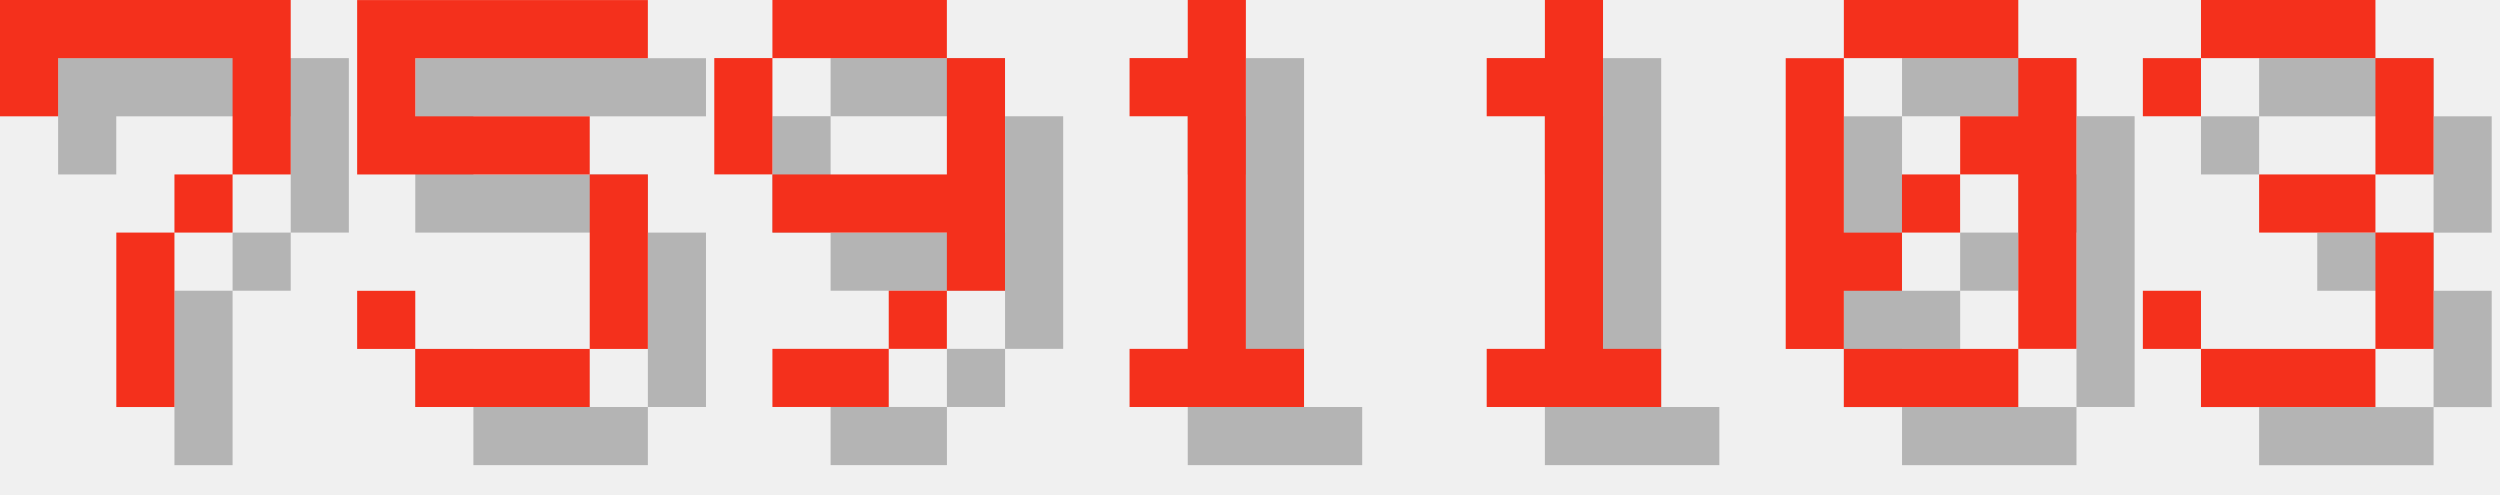
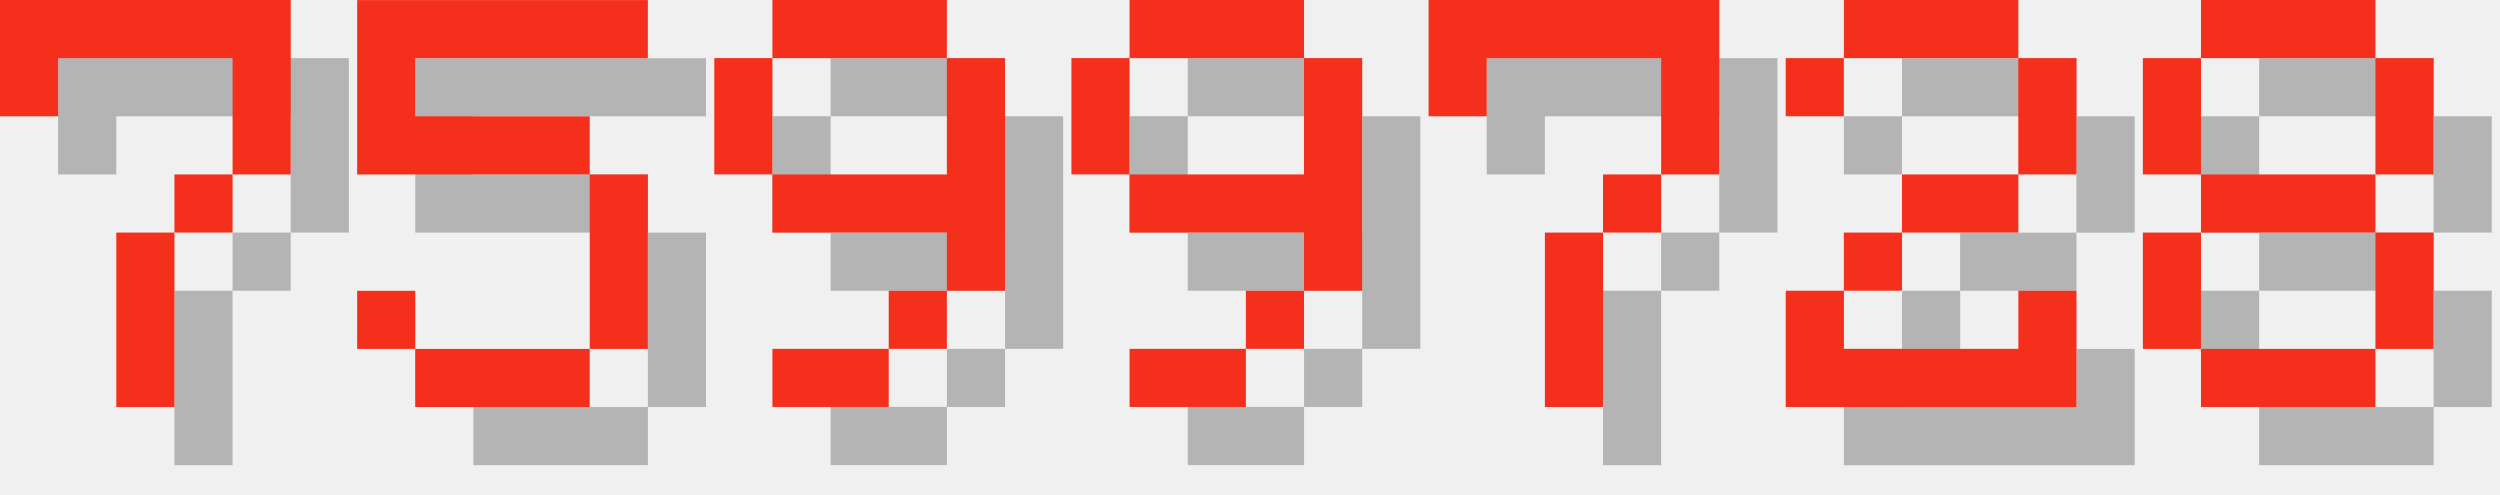
<svg xmlns="http://www.w3.org/2000/svg" version="1.1" width="182.0" height="36">
  <style>
        .text-foreground {
            fill: #F4301C;
        }
        .text-shadow {
            fill: #000000;
            fill-opacity: 0.25;
        }
    </style>
  <g class="digit" id="digit_7" transform="translate(0.0, 0), scale(4)">
    <path id="digit_7_shadow" class="text-shadow" d="m1.058 1.058 2e-6 2.117h1.058v-1.058h3.175v1.058l2e-7 1.058h-1.058v1.058h-1.058l4e-7 3.175 1.058 1e-7v-3.175h1.058v-1.058h1.058l5e-7 -1.058v-2.117z" fill-opacity=".5" style="paint-order:stroke fill markers" />
    <path id="digit_7_fg" class="text-foreground" d="m0 0 2e-6 2.117h1.058v-1.058h3.175v1.058l2e-7 1.058h-1.058v1.058h-1.058l4e-7 3.175 1.058 1e-7v-3.175h1.058v-1.058h1.058l5e-7 -1.058v-2.117z" fill="#fff" style="paint-order:stroke fill markers" />
  </g>
  <g class="digit" id="digit_5" transform="translate(26.0, 0), scale(4)">
    <path id="digit_5_shadow" class="text-shadow" d="m1.058 1.058v3.175h4.233v3.175h-3.175v-1.058h-1.058v1.058h1.058v1.058h3.175v-1.058h1.058v-3.175h-1.058v-1.058h-3.175v-1.058h4.233v-1.058h-5.292z" fill-opacity=".5" style="paint-order:stroke fill markers" />
    <path id="digit_5_fg" class="text-foreground" d="m0 0v3.175h4.233v3.175h-3.175v-1.058h-1.058v1.058h1.058v1.058h3.175v-1.058h1.058v-3.175h-1.058v-1.058h-3.175v-1.058h4.233v-1.058h-5.292z" fill="#fff" style="paint-order:stroke fill markers" />
  </g>
  <g class="digit" id="digit_9" transform="translate(52.0, 0), scale(4)">
    <path id="digit_9_shadow" class="text-shadow" d="m2.117 1.058v1.058h3.175v-1.058h-3.175zm3.175 1.058v2.117h-3.175v1.058h3.175v1.058h1.058v-4.233h-1.058zm0 4.233h-1.058v1.058h1.058v-1.058zm-1.058 1.058h-2.117v1.058h2.117v-1.058zm-2.117-3.175v-2.117h-1.058v2.117h1.058z" fill-opacity=".5" style="paint-order:stroke fill markers" />
    <path id="digit_9_fg" class="text-foreground" d="m1.058 0v1.058h3.175v-1.058h-3.175zm3.175 1.058v2.117h-3.175v1.058h3.175v1.058h1.058v-4.233h-1.058zm0 4.233h-1.058v1.058h1.058v-1.058zm-1.058 1.058h-2.117v1.058h2.117v-1.058zm-2.117-3.175v-2.117h-1.058v2.117h1.058z" fill="#fff" style="paint-order:stroke fill markers" />
  </g>
-   <g class="digit" id="digit_1" transform="translate(78.0, 0), scale(4)">
-     <path id="digit_1_shadow" class="text-shadow" d="m2.117 2.117v1.058h1.058v4.233h-1.058v1.058h3.175v-1.058h-1.058v-6.35h-1.058v1.058h-1.058z" fill-opacity=".5" style="paint-order:stroke fill markers" />
-     <path id="digit_1_fg" class="text-foreground" d="m1.058 1.058v1.058h1.058v4.233h-1.058v1.058h3.175v-1.058h-1.058v-6.35h-1.058v1.058h-1.058z" fill="#fff" style="paint-order:stroke fill markers" />
+   <g class="digit" id="digit_9" transform="translate(78.0, 0), scale(4)">
+     <path id="digit_9_shadow" class="text-shadow" d="m2.117 1.058v1.058h3.175v-1.058h-3.175zm3.175 1.058v2.117h-3.175v1.058h3.175v1.058h1.058v-4.233h-1.058zm0 4.233h-1.058v1.058h1.058v-1.058zm-1.058 1.058h-2.117v1.058h2.117v-1.058zm-2.117-3.175v-2.117h-1.058v2.117h1.058z" fill-opacity=".5" style="paint-order:stroke fill markers" />
+     <path id="digit_9_fg" class="text-foreground" d="m1.058 0v1.058h3.175v-1.058h-3.175zm3.175 1.058v2.117h-3.175v1.058h3.175v1.058h1.058v-4.233h-1.058zm0 4.233h-1.058v1.058h1.058v-1.058zm-1.058 1.058h-2.117v1.058h2.117v-1.058zm-2.117-3.175v-2.117h-1.058v2.117h1.058z" fill="#fff" style="paint-order:stroke fill markers" />
  </g>
-   <g class="digit" id="digit_1" transform="translate(104.0, 0), scale(4)">
-     <path id="digit_1_shadow" class="text-shadow" d="m2.117 2.117v1.058h1.058v4.233h-1.058v1.058h3.175v-1.058h-1.058v-6.35h-1.058v1.058h-1.058z" fill-opacity=".5" style="paint-order:stroke fill markers" />
-     <path id="digit_1_fg" class="text-foreground" d="m1.058 1.058v1.058h1.058v4.233h-1.058v1.058h3.175v-1.058h-1.058v-6.35h-1.058v1.058h-1.058z" fill="#fff" style="paint-order:stroke fill markers" />
+   <g class="digit" id="digit_7" transform="translate(104.0, 0), scale(4)">
+     <path id="digit_7_shadow" class="text-shadow" d="m1.058 1.058 2e-6 2.117h1.058v-1.058h3.175v1.058l2e-7 1.058h-1.058v1.058h-1.058l4e-7 3.175 1.058 1e-7v-3.175h1.058v-1.058h1.058l5e-7 -1.058v-2.117z" fill-opacity=".5" style="paint-order:stroke fill markers" />
+     <path id="digit_7_fg" class="text-foreground" d="m0 0 2e-6 2.117h1.058v-1.058h3.175v1.058l2e-7 1.058h-1.058v1.058h-1.058l4e-7 3.175 1.058 1e-7v-3.175h1.058v-1.058h1.058l5e-7 -1.058v-2.117z" fill="#fff" style="paint-order:stroke fill markers" />
  </g>
-   <g class="digit" id="digit_0" transform="translate(130.0, 0), scale(4)">
-     <path id="digit_0_shadow" class="text-shadow" d="m2.117 1.058v1.058h3.175v-1.058h-3.175zm3.175 1.058v1.058h-1.058v1.058h1.058v3.175h1.058v-5.292h-1.058zm0 5.292h-3.175v1.058h3.175v-1.058zm-3.175 0v-1.058h1.058v-1.058h-1.058v-3.175h-1.058v5.292h1.058zm1.058-2.117h1.058v-1.058h-1.058v1.058z" fill-opacity=".5" style="paint-order:stroke fill markers" />
-     <path id="digit_0_fg" class="text-foreground" d="m1.058 0v1.058h3.175v-1.058h-3.175zm3.175 1.058v1.058h-1.058v1.058h1.058v3.175h1.058v-5.292h-1.058zm0 5.292h-3.175v1.058h3.175v-1.058zm-3.175 0v-1.058h1.058v-1.058h-1.058v-3.175h-1.058v5.292h1.058zm1.058-2.117h1.058v-1.058h-1.058v1.058z" fill="#fff" style="paint-order:stroke fill markers" />
+   <g class="digit" id="digit_2" transform="translate(130.0, 0), scale(4)">
+     <path id="digit_2_shadow" class="text-shadow" d="m1.058 2.117v1.058h1.058v-1.058h3.175v2.117h-2.117v1.058h-1.058v1.058h-1.058v2.117h5.292v-2.117h-1.058v1.058h-3.175v-1.058h1.058v-1.058h2.117v-1.058h1.058v-2.117h-1.058v-1.058h-3.175v1.058h-1.058z" fill-opacity=".5" style="paint-order:stroke fill markers" />
+     <path id="digit_2_fg" class="text-foreground" d="m0 1.058v1.058h1.058v-1.058h3.175v2.117h-2.117v1.058h-1.058v1.058h-1.058v2.117h5.292v-2.117h-1.058v1.058h-3.175v-1.058h1.058v-1.058h2.117v-1.058h1.058v-2.117h-1.058v-1.058h-3.175v1.058h-1.058z" fill="#fff" style="paint-order:stroke fill markers" />
  </g>
-   <g class="digit" id="digit_3" transform="translate(156.0, 0), scale(4)">
-     <path id="digit_3_shadow" class="text-shadow" d="m1.058 2.117v1.058h1.058v-1.058h3.175v2.117h-2.117v1.058h2.117v2.117h-3.175v-1.058h-1.058v1.058h1.058v1.058h3.175v-1.058h1.058v-2.117h-1.058v-1.058h1.058v-2.117h-1.058v-1.058h-3.175v1.058h-1.058z" fill-opacity=".5" style="paint-order:stroke fill markers" />
-     <path id="digit_3_fg" class="text-foreground" d="m0 1.058v1.058h1.058v-1.058h3.175v2.117h-2.117v1.058h2.117v2.117h-3.175v-1.058h-1.058v1.058h1.058v1.058h3.175v-1.058h1.058v-2.117h-1.058v-1.058h1.058v-2.117h-1.058v-1.058h-3.175v1.058h-1.058z" fill="#fff" style="paint-order:stroke fill markers" />
+   <g class="digit" id="digit_8" transform="translate(156.0, 0), scale(4)">
+     <path id="digit_8_shadow" class="text-shadow" d="m2.117 1.058v1.058h3.175v-1.058h-3.175zm3.175 1.058v2.117h1.058v-2.117h-1.058zm0 2.117h-3.175v1.058h3.175v-1.058zm0 1.058v2.117h1.058v-2.117h-1.058zm0 2.117h-3.175v1.058h3.175v-1.058zm-3.175 0v-2.117h-1.058v2.117h1.058zm0-3.175v-2.117h-1.058v2.117h1.058z" fill-opacity=".5" style="paint-order:stroke fill markers" />
+     <path id="digit_8_fg" class="text-foreground" d="m1.058 0v1.058h3.175v-1.058h-3.175zm3.175 1.058v2.117h1.058v-2.117h-1.058zm0 2.117h-3.175v1.058h3.175v-1.058zm0 1.058v2.117h1.058v-2.117h-1.058zm0 2.117h-3.175v1.058h3.175v-1.058zm-3.175 0v-2.117h-1.058v2.117h1.058zm0-3.175v-2.117h-1.058v2.117h1.058z" fill="#fff" style="paint-order:stroke fill markers" />
  </g>
</svg>
